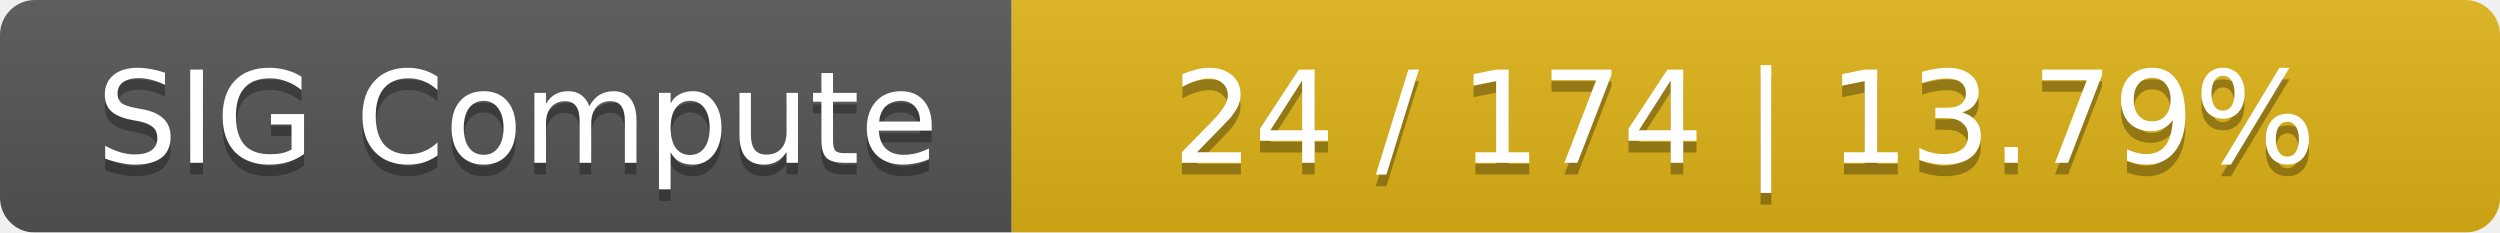
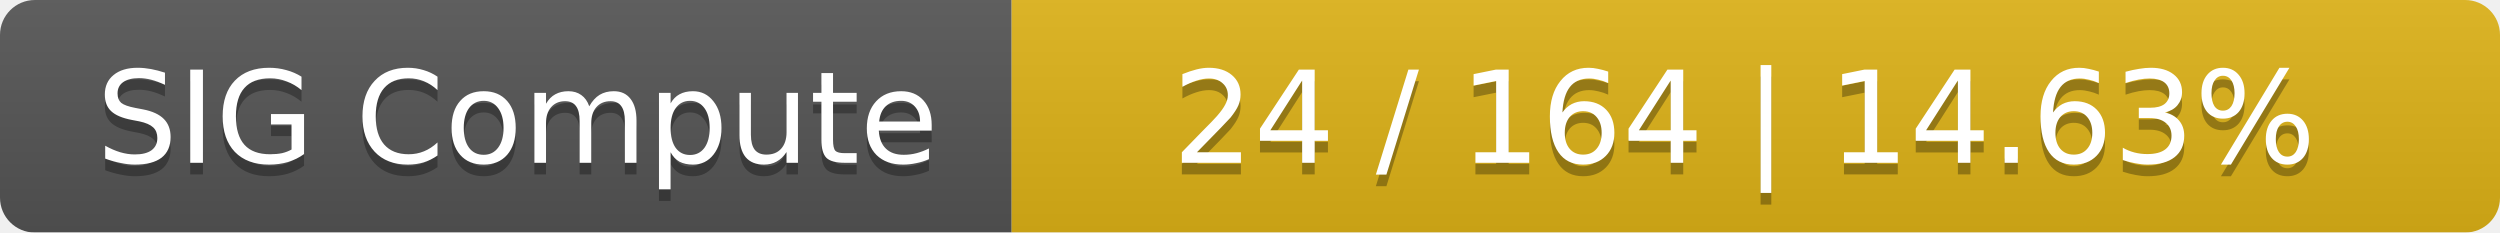
<svg xmlns="http://www.w3.org/2000/svg" width="215" height="20">
  <linearGradient id="smooth" x2="0" y2="100%">
    <stop offset="0" stop-color="#bbb" stop-opacity=".1" />
    <stop offset="1" stop-opacity=".1" />
  </linearGradient>
  <mask id="round">
    <rect width="215" height="20" rx="3" fill="#fff" />
  </mask>
  <g mask="url(#round)">
    <rect width="87" height="20" fill="#555" />
    <rect x="87" width="128" height="20" fill="#dfb317" />
    <rect width="215" height="20" fill="url(#smooth)" />
  </g>
  <g fill="#fff" text-anchor="middle" font-family="DejaVu Sans,Verdana,Geneva,sans-serif" font-size="11">
    <text x="44.5" y="15" fill="#010101" fill-opacity=".3">SIG Compute</text>
    <text x="44.5" y="14">SIG Compute</text>
-     <text x="150" y="15" fill="#010101" fill-opacity=".3">24 / 174    |    13.79%</text>
-     <text x="150" y="14">24 / 174    |    13.79%</text>
+     <text x="150" y="15" fill="#010101" fill-opacity=".3">24 / 164    |    14.63%</text>
+     <text x="150" y="14">24 / 164    |    14.63%</text>
  </g>
</svg>
